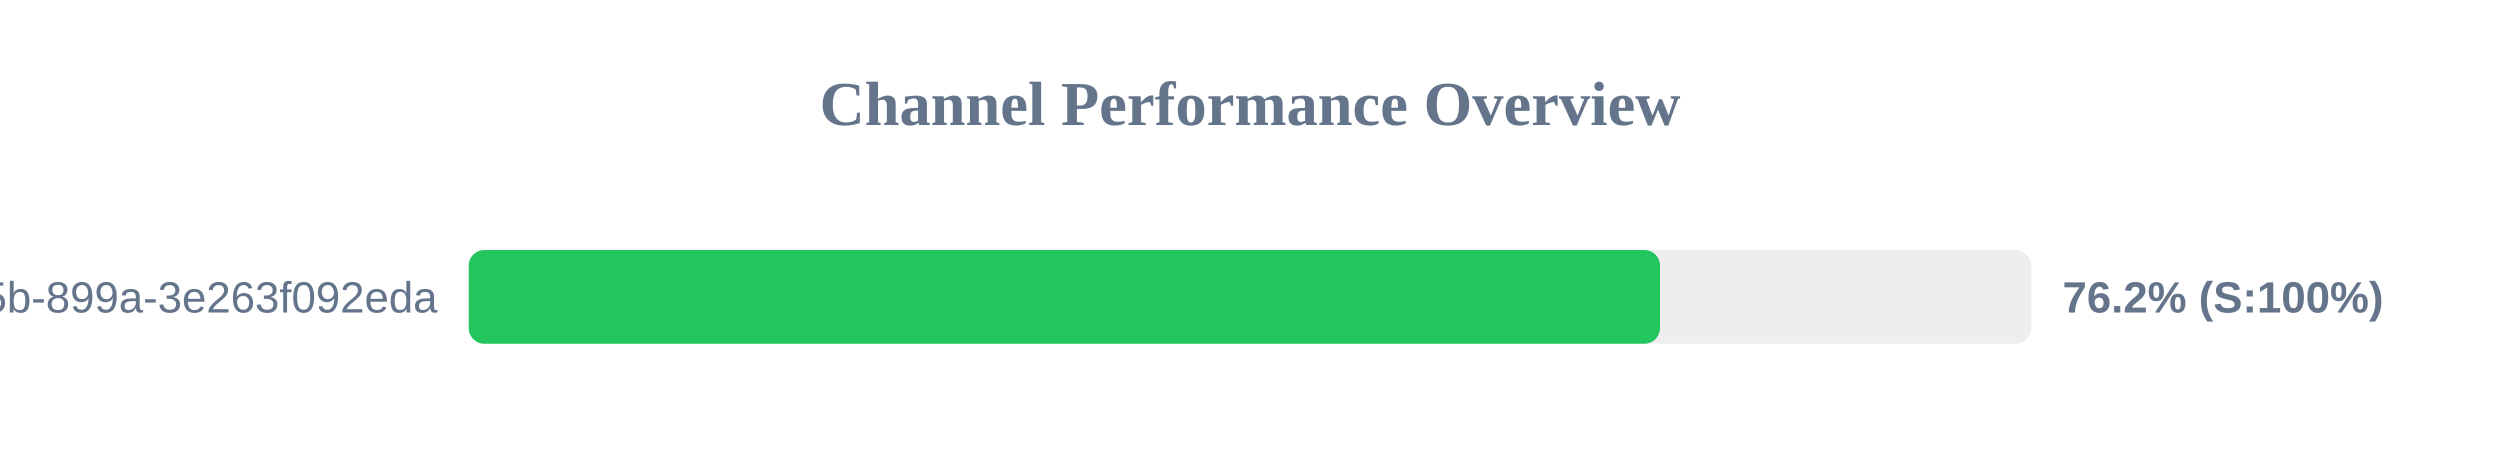
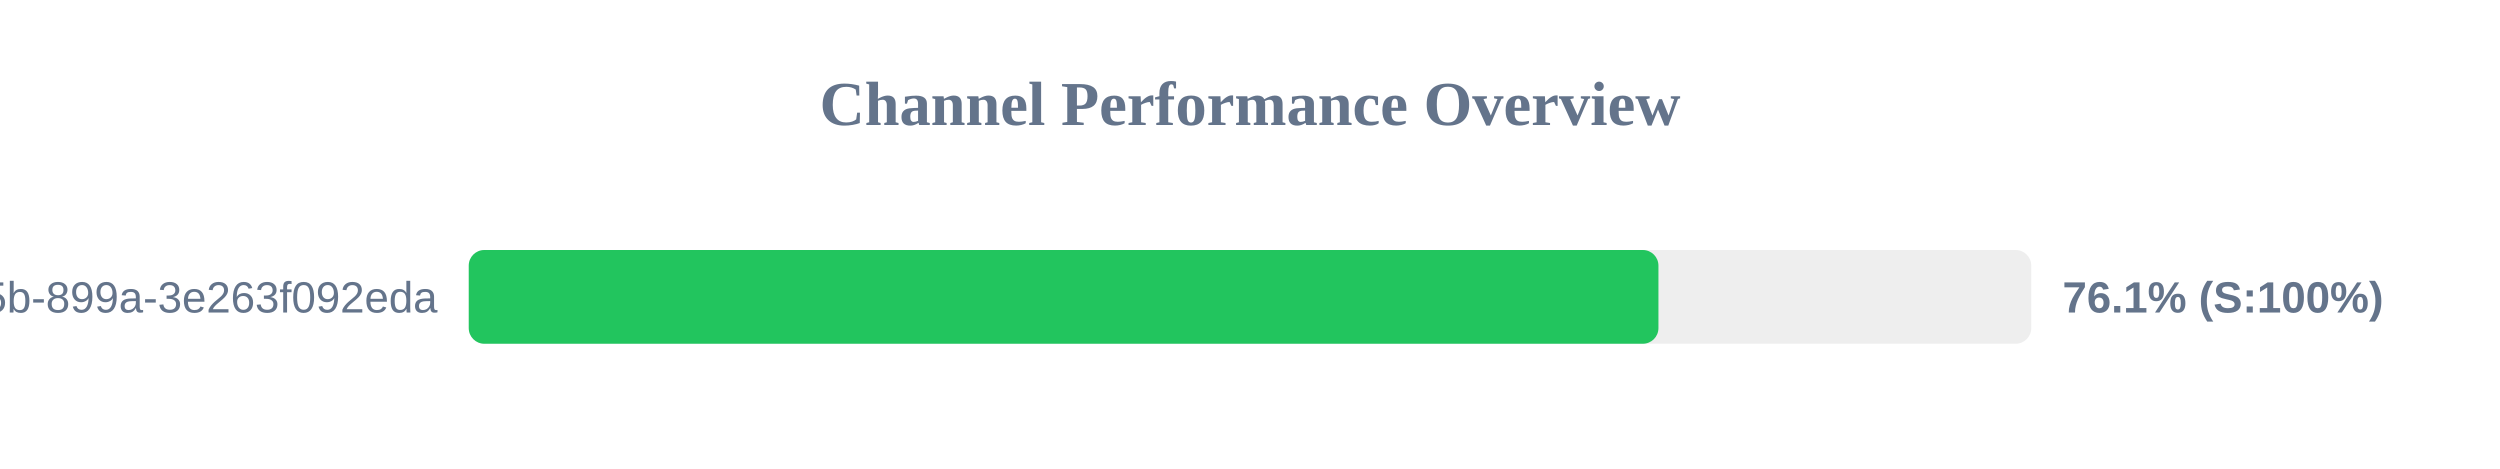
<svg xmlns="http://www.w3.org/2000/svg" width="800" height="150" version="1.1">
  <style>
        .row { font: 14px Arial; fill: #64748b; }
        .score { font: bold 14px Arial; fill: #64748b; }
    </style>
  <text x="400" y="40" text-anchor="middle" font-size="20px" font-weight="bold" fill="#64748b">Channel Performance Overview</text>
  <rect x="150" y="80" width="500" height="30" fill="#eee" rx="5" />
-   <rect x="150" y="80" width="381.2" height="30" fill="#22c55e" rx="5" />
+   <rect x="150" y="80" width="380.7" height="30" fill="#22c55e" rx="5" />
  <text x="140" y="100" text-anchor="end" class="row">?uuid=6bf726db-fb0b-405b-899a-3e263f092eda</text>
-   <text x="660" y="100" text-anchor="start" class="score">76.2% (S:100%)</text>
+   <text x="660" y="100" text-anchor="start" class="score">76.1% (S:100%)</text>
</svg>
